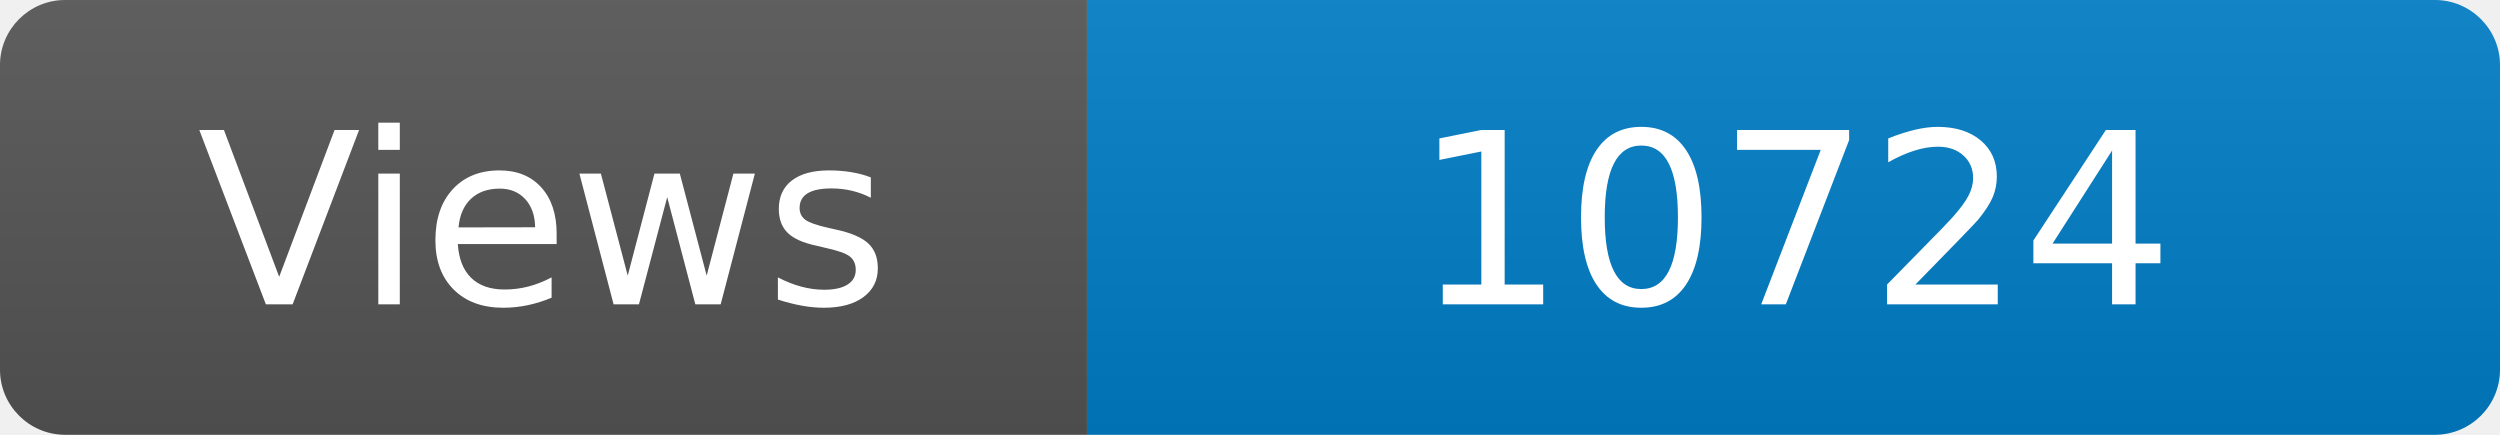
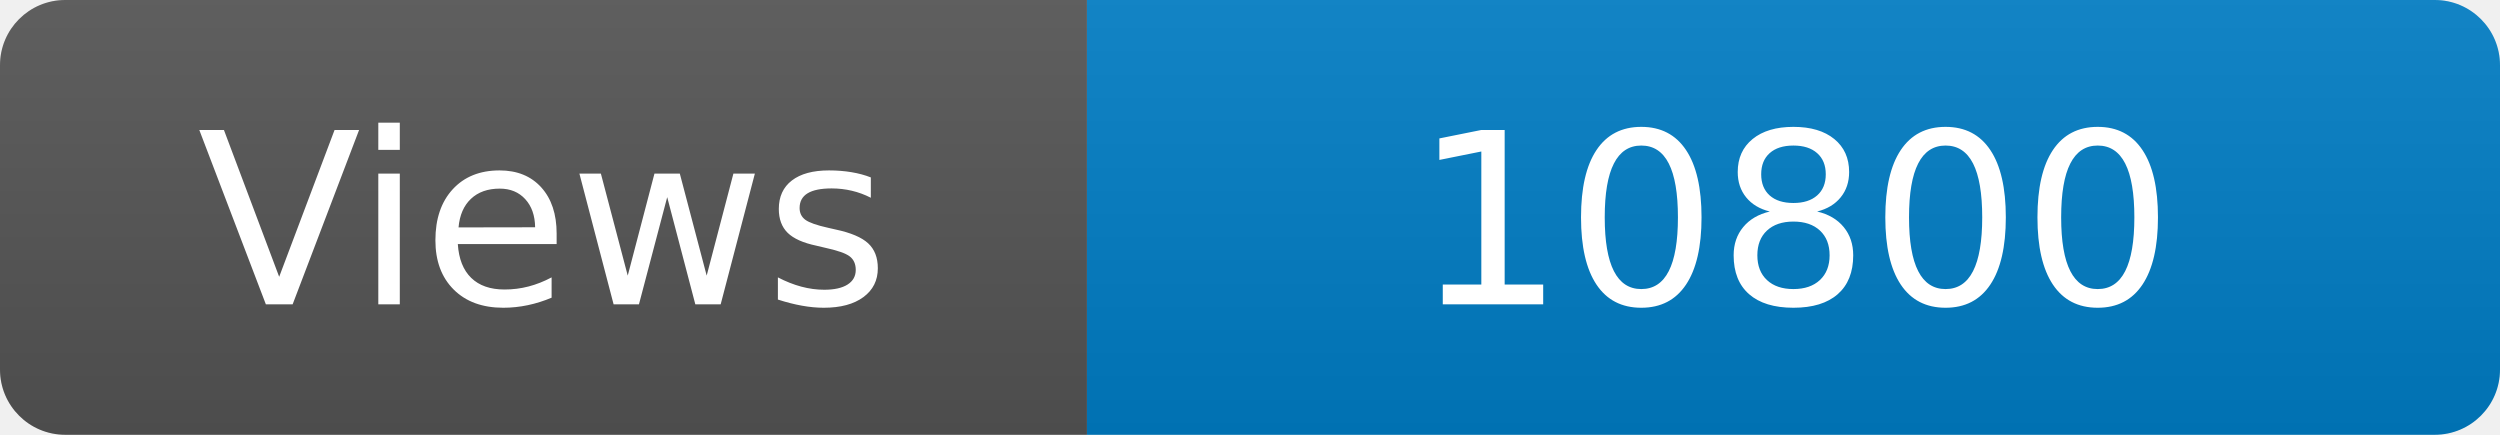
<svg xmlns="http://www.w3.org/2000/svg" width="115" height="20" role="img" aria-label="Maintained?: yes">
  <linearGradient id="s" x2="0" y2="100%">
    <stop offset="0" stop-color="#bbb" stop-opacity=".1" />
    <stop offset="1" stop-opacity=".1" />
  </linearGradient>
  <clipPath id="r">
    <rect width="115" height="20" rx="3" fill="#fff" />
  </clipPath>
  <g clip-path="url(#r)">
    <rect width="50" height="20" fill="#555" />
    <rect x="50" width="160" height="20" fill="#007ec6" />
    <rect width="115" height="20" fill="url(#s)" />
  </g>
  <g fill="#fff" text-anchor="middle" font-family="Verdana,Geneva,DejaVu Sans,sans-serif" font-size="110">
    <text x="250" y="140" transform="scale(.1)" fill="#fff">Views</text>
-     <text x="825" y="140" transform="scale(.1)" fill="#fff">10724</text>
+     <text x="825" y="140" transform="scale(.1)" fill="#fff">10800</text>
  </g>
</svg>
